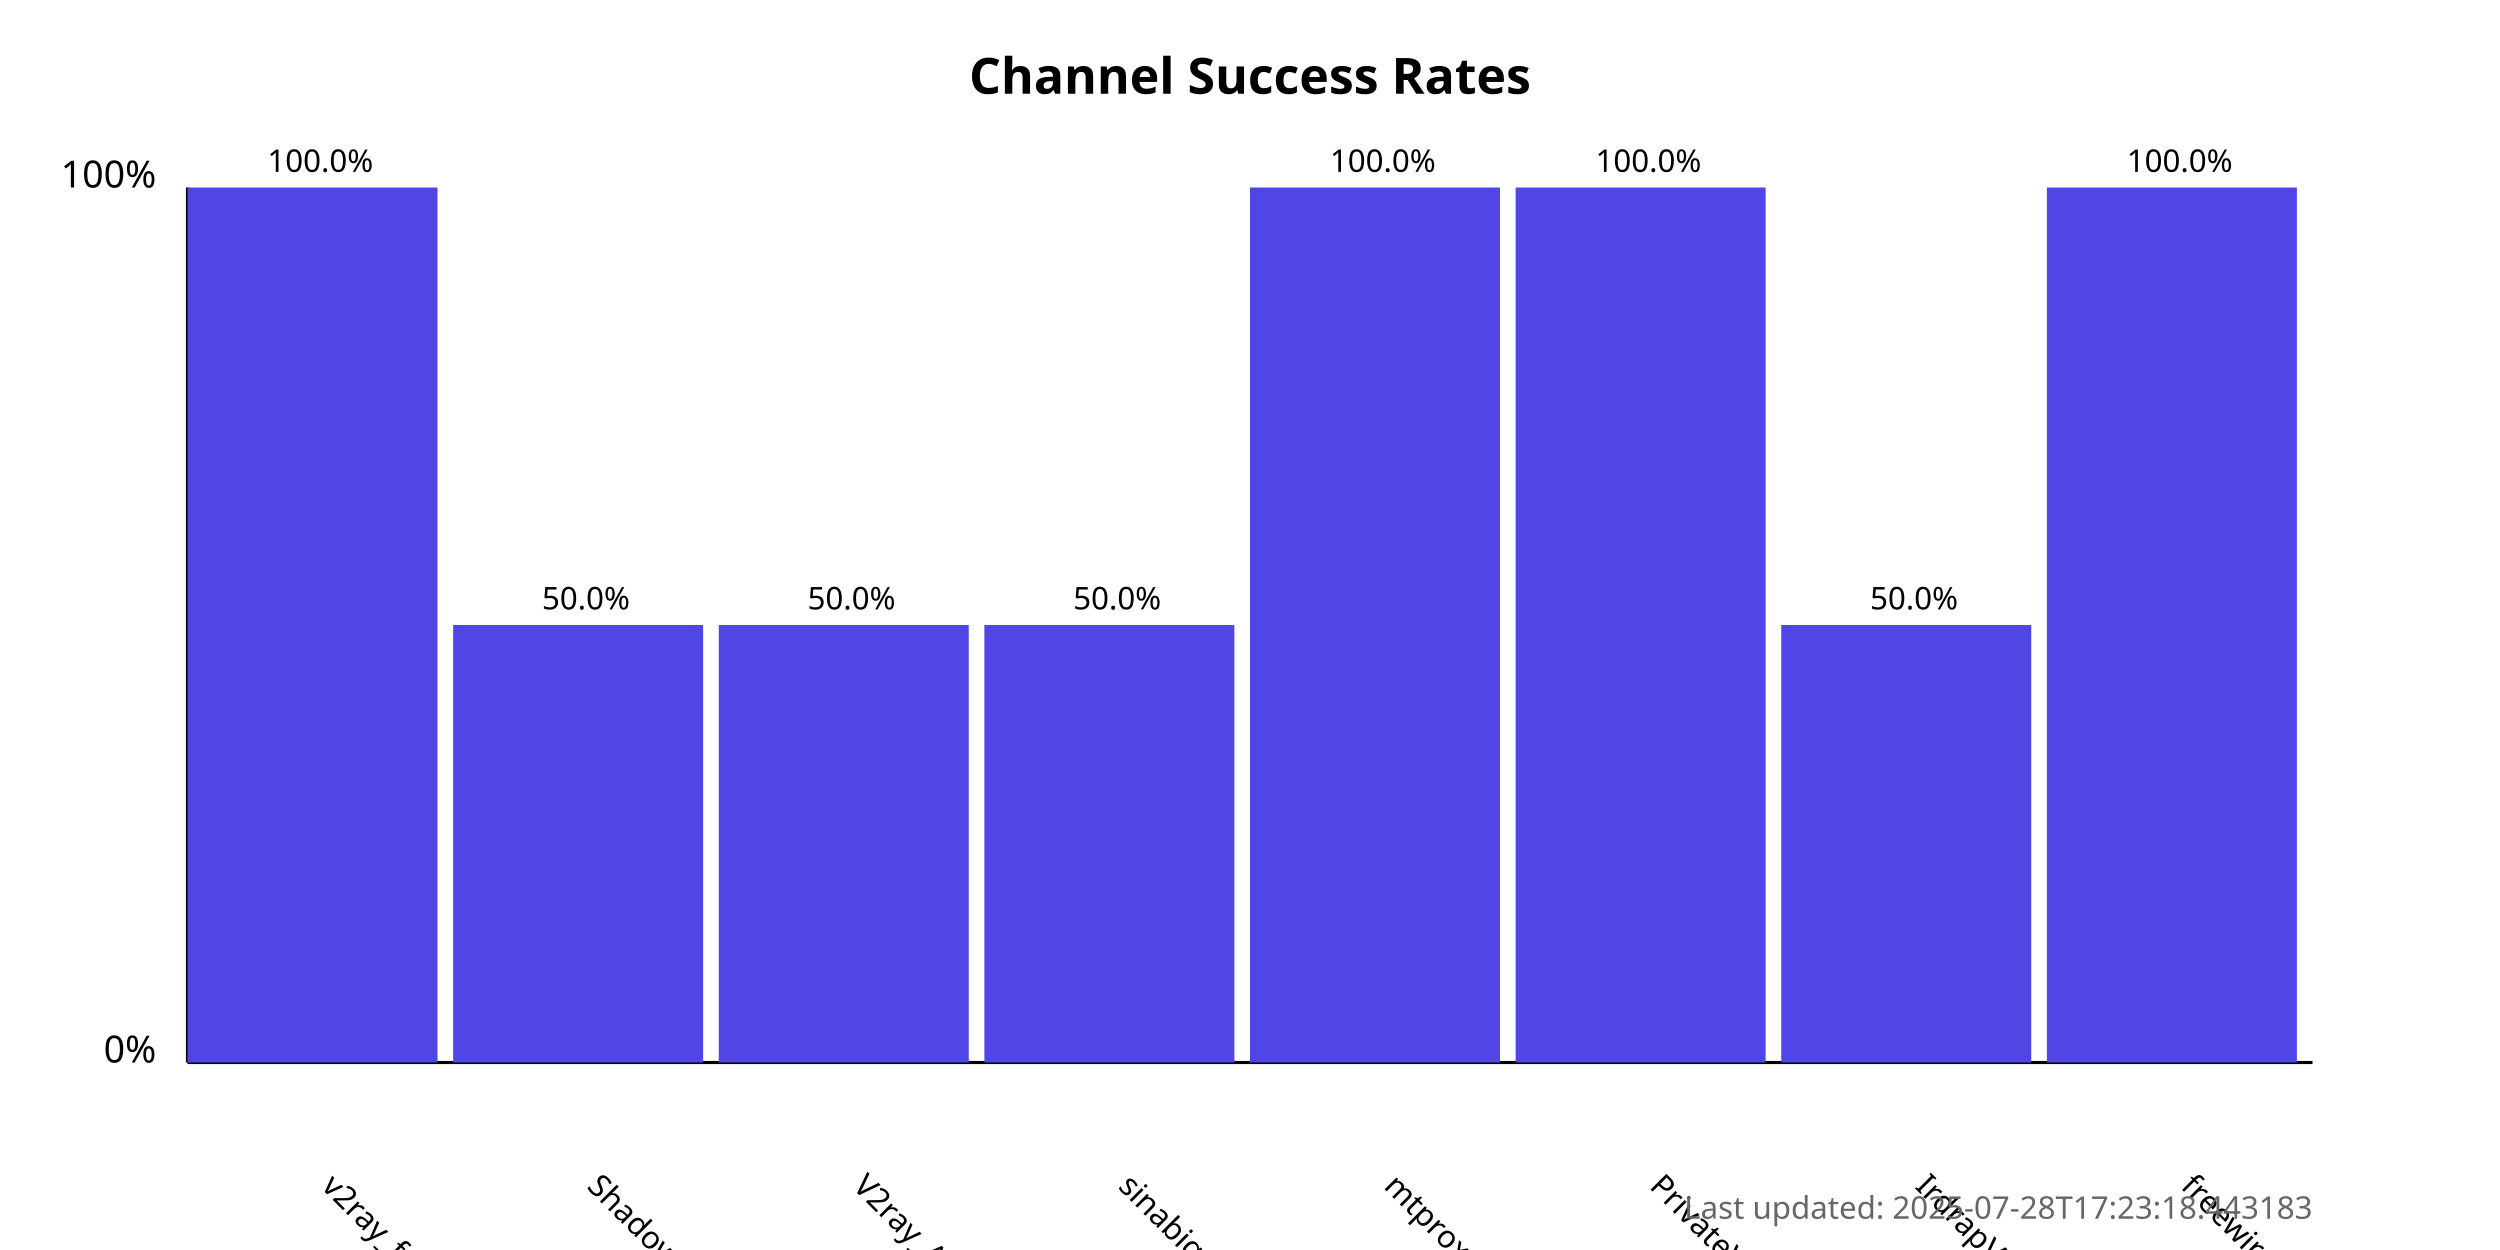
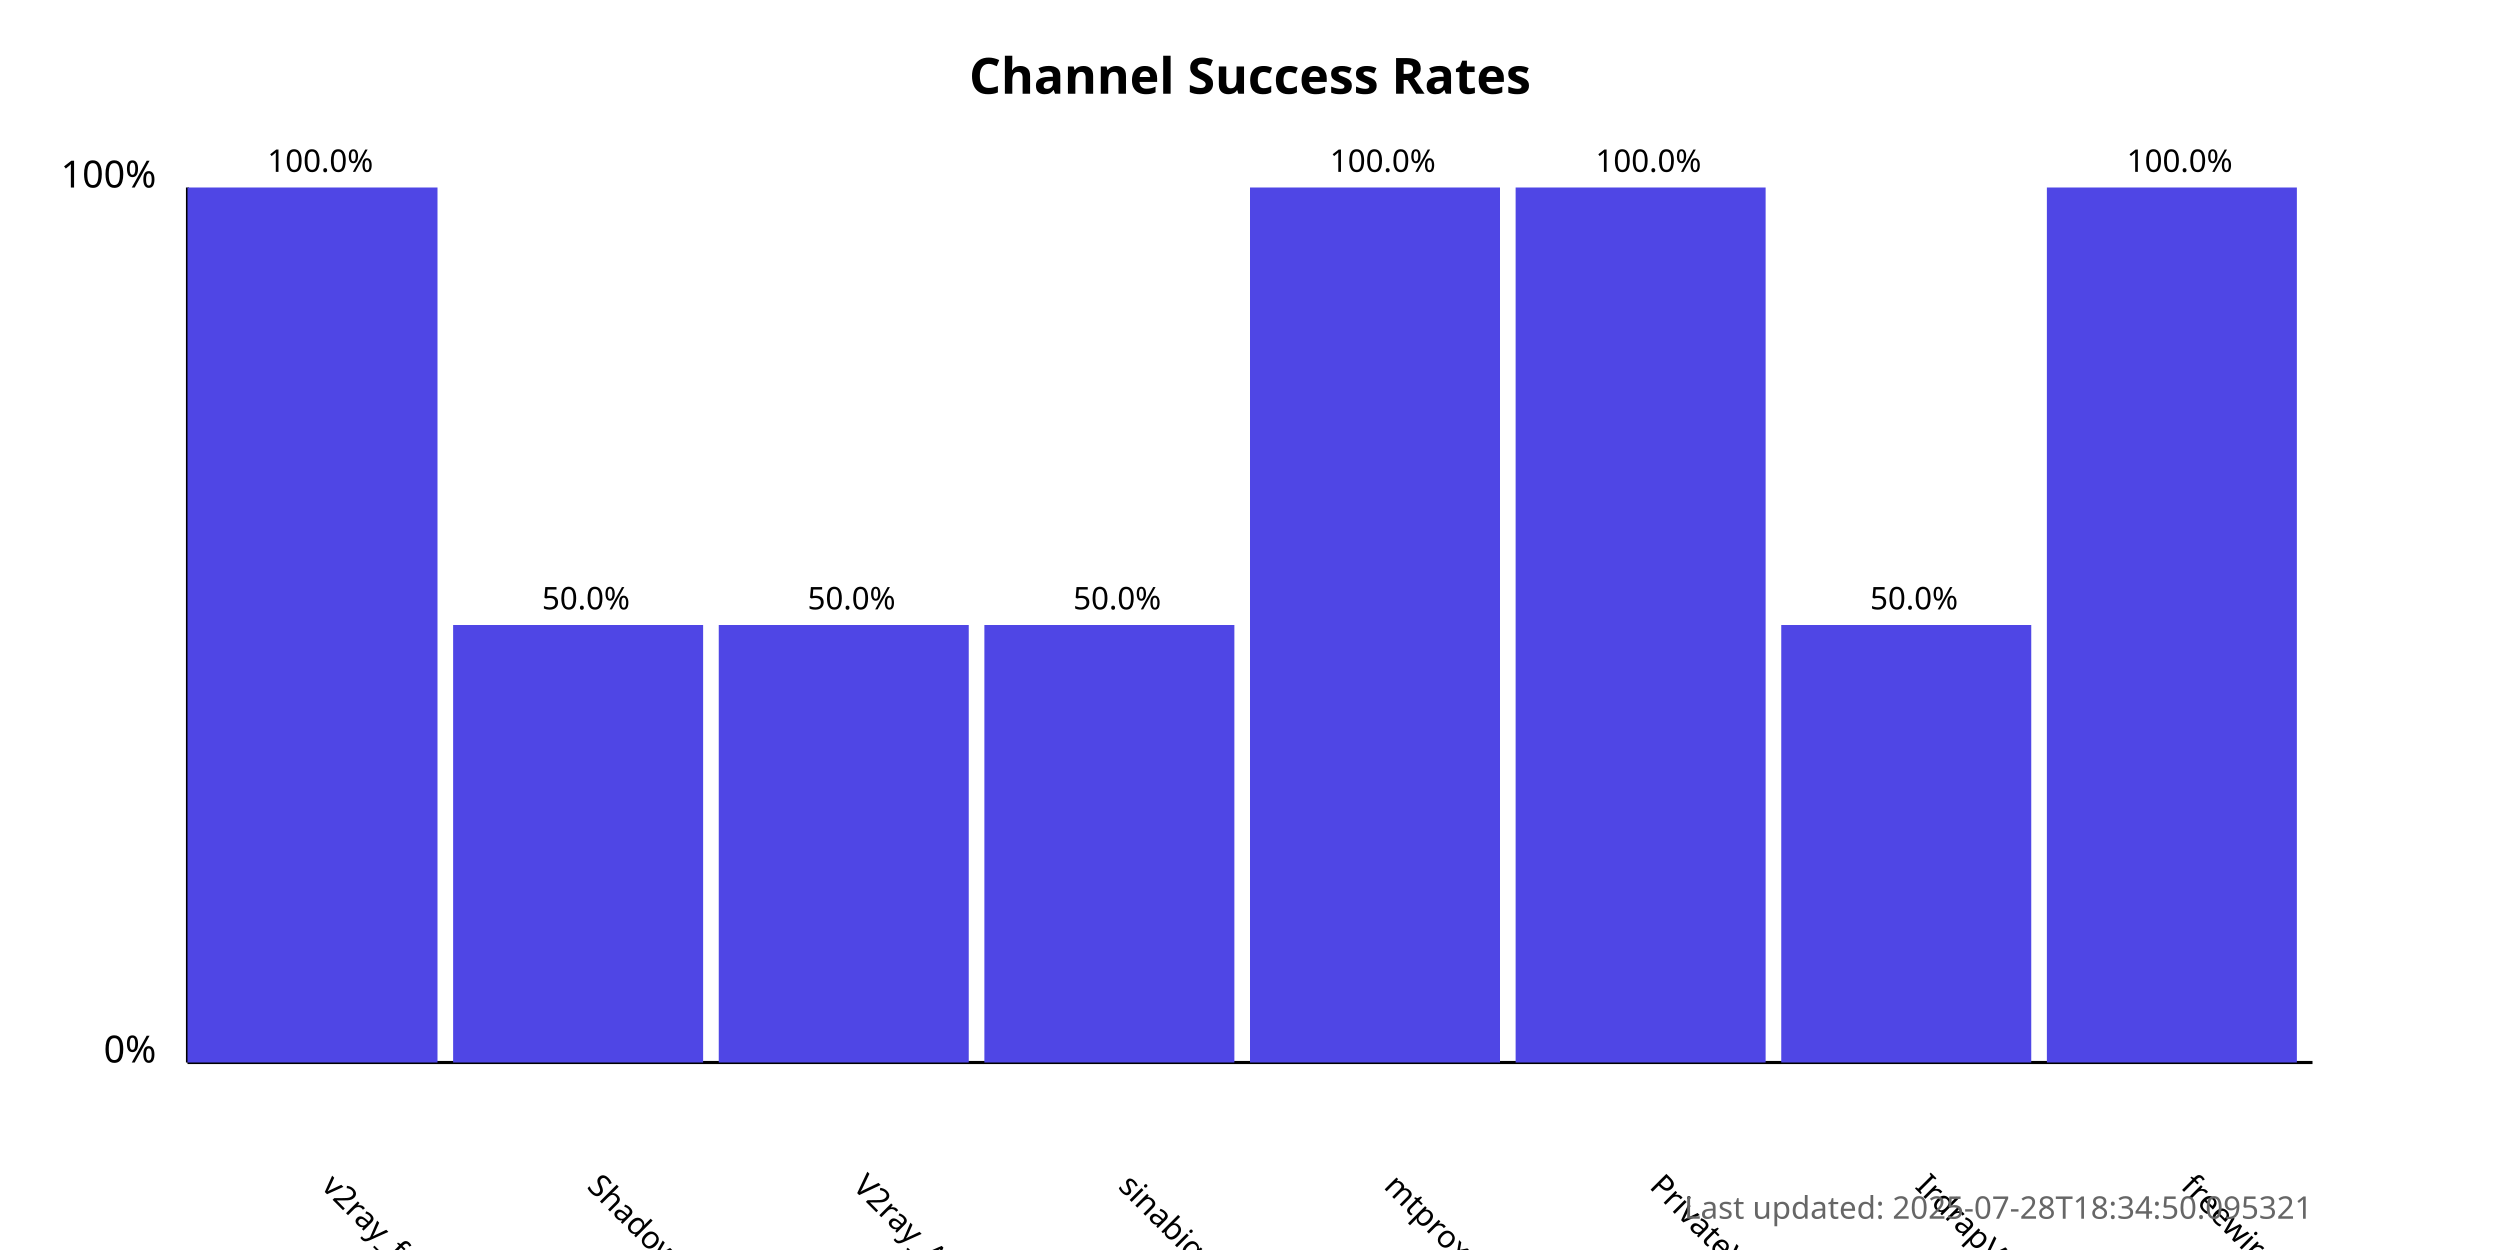
<svg xmlns="http://www.w3.org/2000/svg" width="800" height="400">
  <style>
            .chart-title { font: bold 16px sans-serif; }
            .axis-label { font: 12px sans-serif; }
            .tick-label { font: 10px sans-serif; }
            .bar { fill: #4f46e5; }
            .bar:hover { fill: #6366f1; }
            .timestamp { font: 10px sans-serif; fill: #666; }
        </style>
  <text x="400.0" y="30" text-anchor="middle" class="chart-title">
            Channel Success Rates
        </text>
  <line x1="60" y1="340" x2="60" y2="60" stroke="black" stroke-width="1" />
  <line x1="60" y1="340" x2="740" y2="340" stroke="black" stroke-width="1" />
  <text x="50" y="340" text-anchor="end" class="axis-label">0%</text>
  <text x="50" y="60" text-anchor="end" class="axis-label">100%</text>
  <g>
    <rect x="60" y="60.0" width="80.0" height="280.0" class="bar" />
    <text x="102.5" y="380" transform="rotate(45, 102.5, 380)" text-anchor="start" class="tick-label">
                v2ray_free_conf
            </text>
    <text x="102.5" y="55.0" text-anchor="middle" class="tick-label">
                100.0%
            </text>
  </g>
  <g>
    <rect x="145.0" y="200.0" width="80.0" height="140.0" class="bar" />
    <text x="187.5" y="380" transform="rotate(45, 187.5, 380)" text-anchor="start" class="tick-label">
                ShadowProxy66
            </text>
    <text x="187.5" y="195.0" text-anchor="middle" class="tick-label">
                50.0%
            </text>
  </g>
  <g>
    <rect x="230.0" y="200.0" width="80.0" height="140.0" class="bar" />
    <text x="272.5" y="380" transform="rotate(45, 272.5, 380)" text-anchor="start" class="tick-label">
                V2ray_Alpha
            </text>
    <text x="272.5" y="195.0" text-anchor="middle" class="tick-label">
                50.0%
            </text>
  </g>
  <g>
    <rect x="315.0" y="200.0" width="80.0" height="140.0" class="bar" />
    <text x="357.5" y="380" transform="rotate(45, 357.5, 380)" text-anchor="start" class="tick-label">
                sinabigo
            </text>
    <text x="357.5" y="195.0" text-anchor="middle" class="tick-label">
                50.0%
            </text>
  </g>
  <g>
    <rect x="400.0" y="60.0" width="80.0" height="280.0" class="bar" />
    <text x="442.5" y="380" transform="rotate(45, 442.5, 380)" text-anchor="start" class="tick-label">
                mtproxy_lists
            </text>
    <text x="442.5" y="55.0" text-anchor="middle" class="tick-label">
                100.0%
            </text>
  </g>
  <g>
    <rect x="485.0" y="60.0" width="80.0" height="280.0" class="bar" />
    <text x="527.5" y="380" transform="rotate(45, 527.5, 380)" text-anchor="start" class="tick-label">
                PrivateVPNs
            </text>
    <text x="527.5" y="55.0" text-anchor="middle" class="tick-label">
                100.0%
            </text>
  </g>
  <g>
    <rect x="570.0" y="200.0" width="80.0" height="140.0" class="bar" />
    <text x="612.5" y="380" transform="rotate(45, 612.5, 380)" text-anchor="start" class="tick-label">
                IrdrapVPNnews
            </text>
    <text x="612.5" y="195.0" text-anchor="middle" class="tick-label">
                50.0%
            </text>
  </g>
  <g>
    <rect x="655.0" y="60.0" width="80.0" height="280.0" class="bar" />
    <text x="697.5" y="380" transform="rotate(45, 697.5, 380)" text-anchor="start" class="tick-label">
                freewireguard
            </text>
    <text x="697.5" y="55.0" text-anchor="middle" class="tick-label">
                100.0%
            </text>
  </g>
  <text x="740" y="390" text-anchor="end" class="timestamp">
-             Last updated: 2025-07-28T17:23:18.443183
+             Last updated: 2025-07-28T18:34:50.095321
        </text>
</svg>
